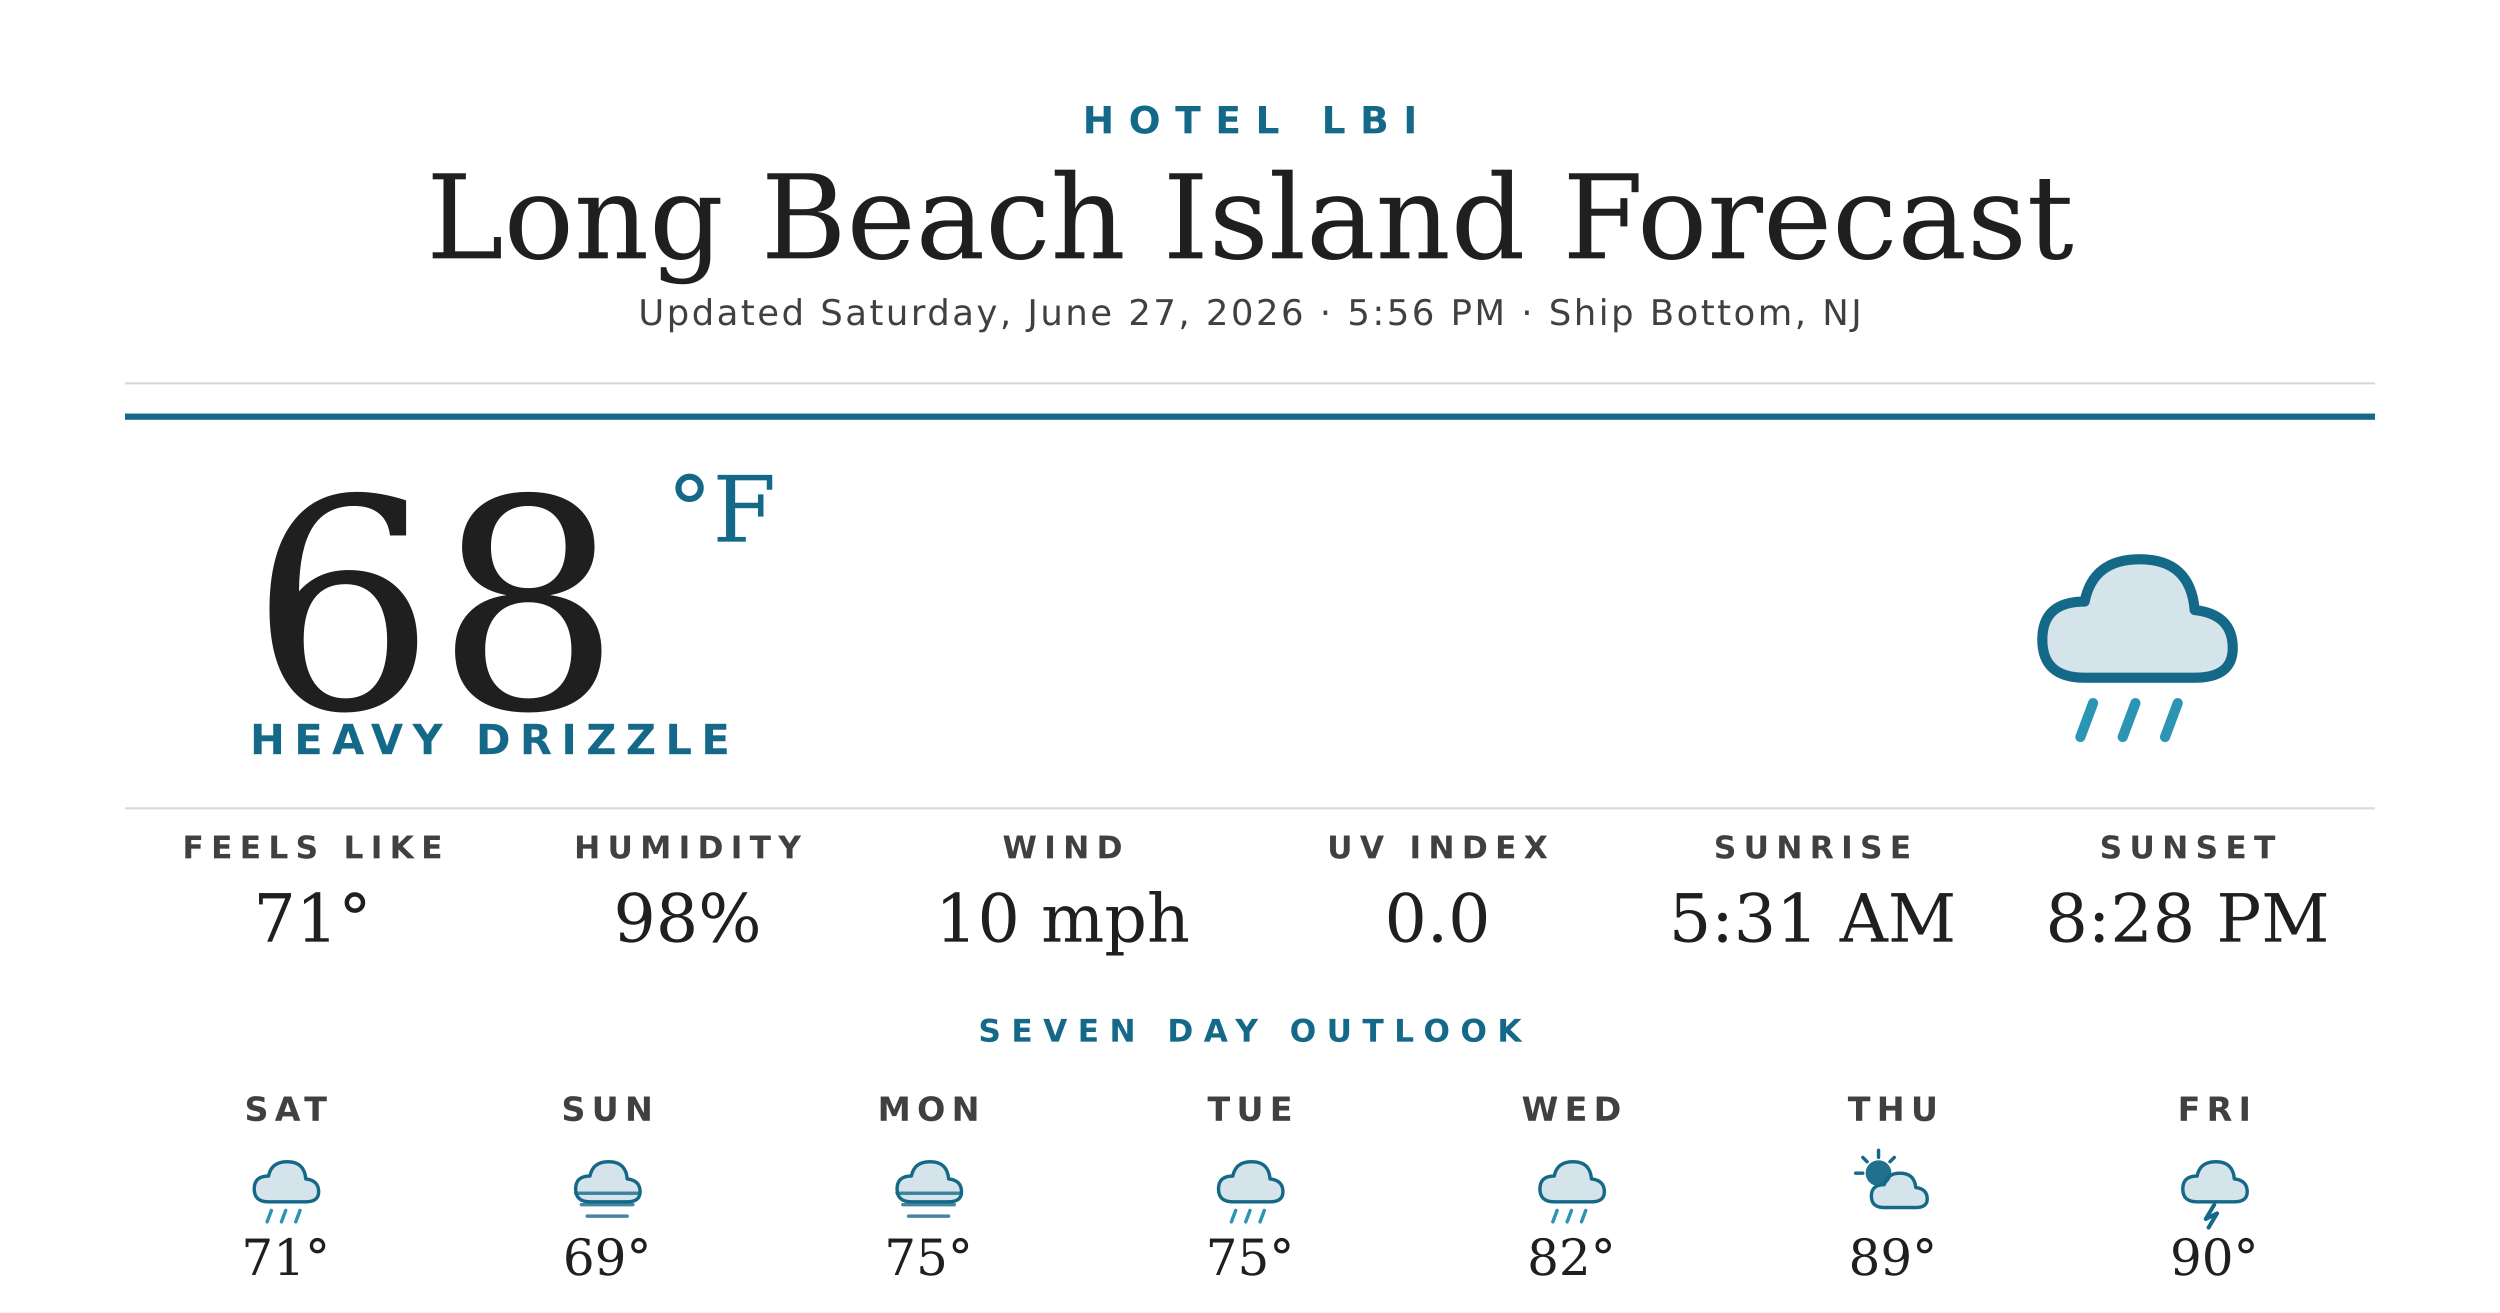
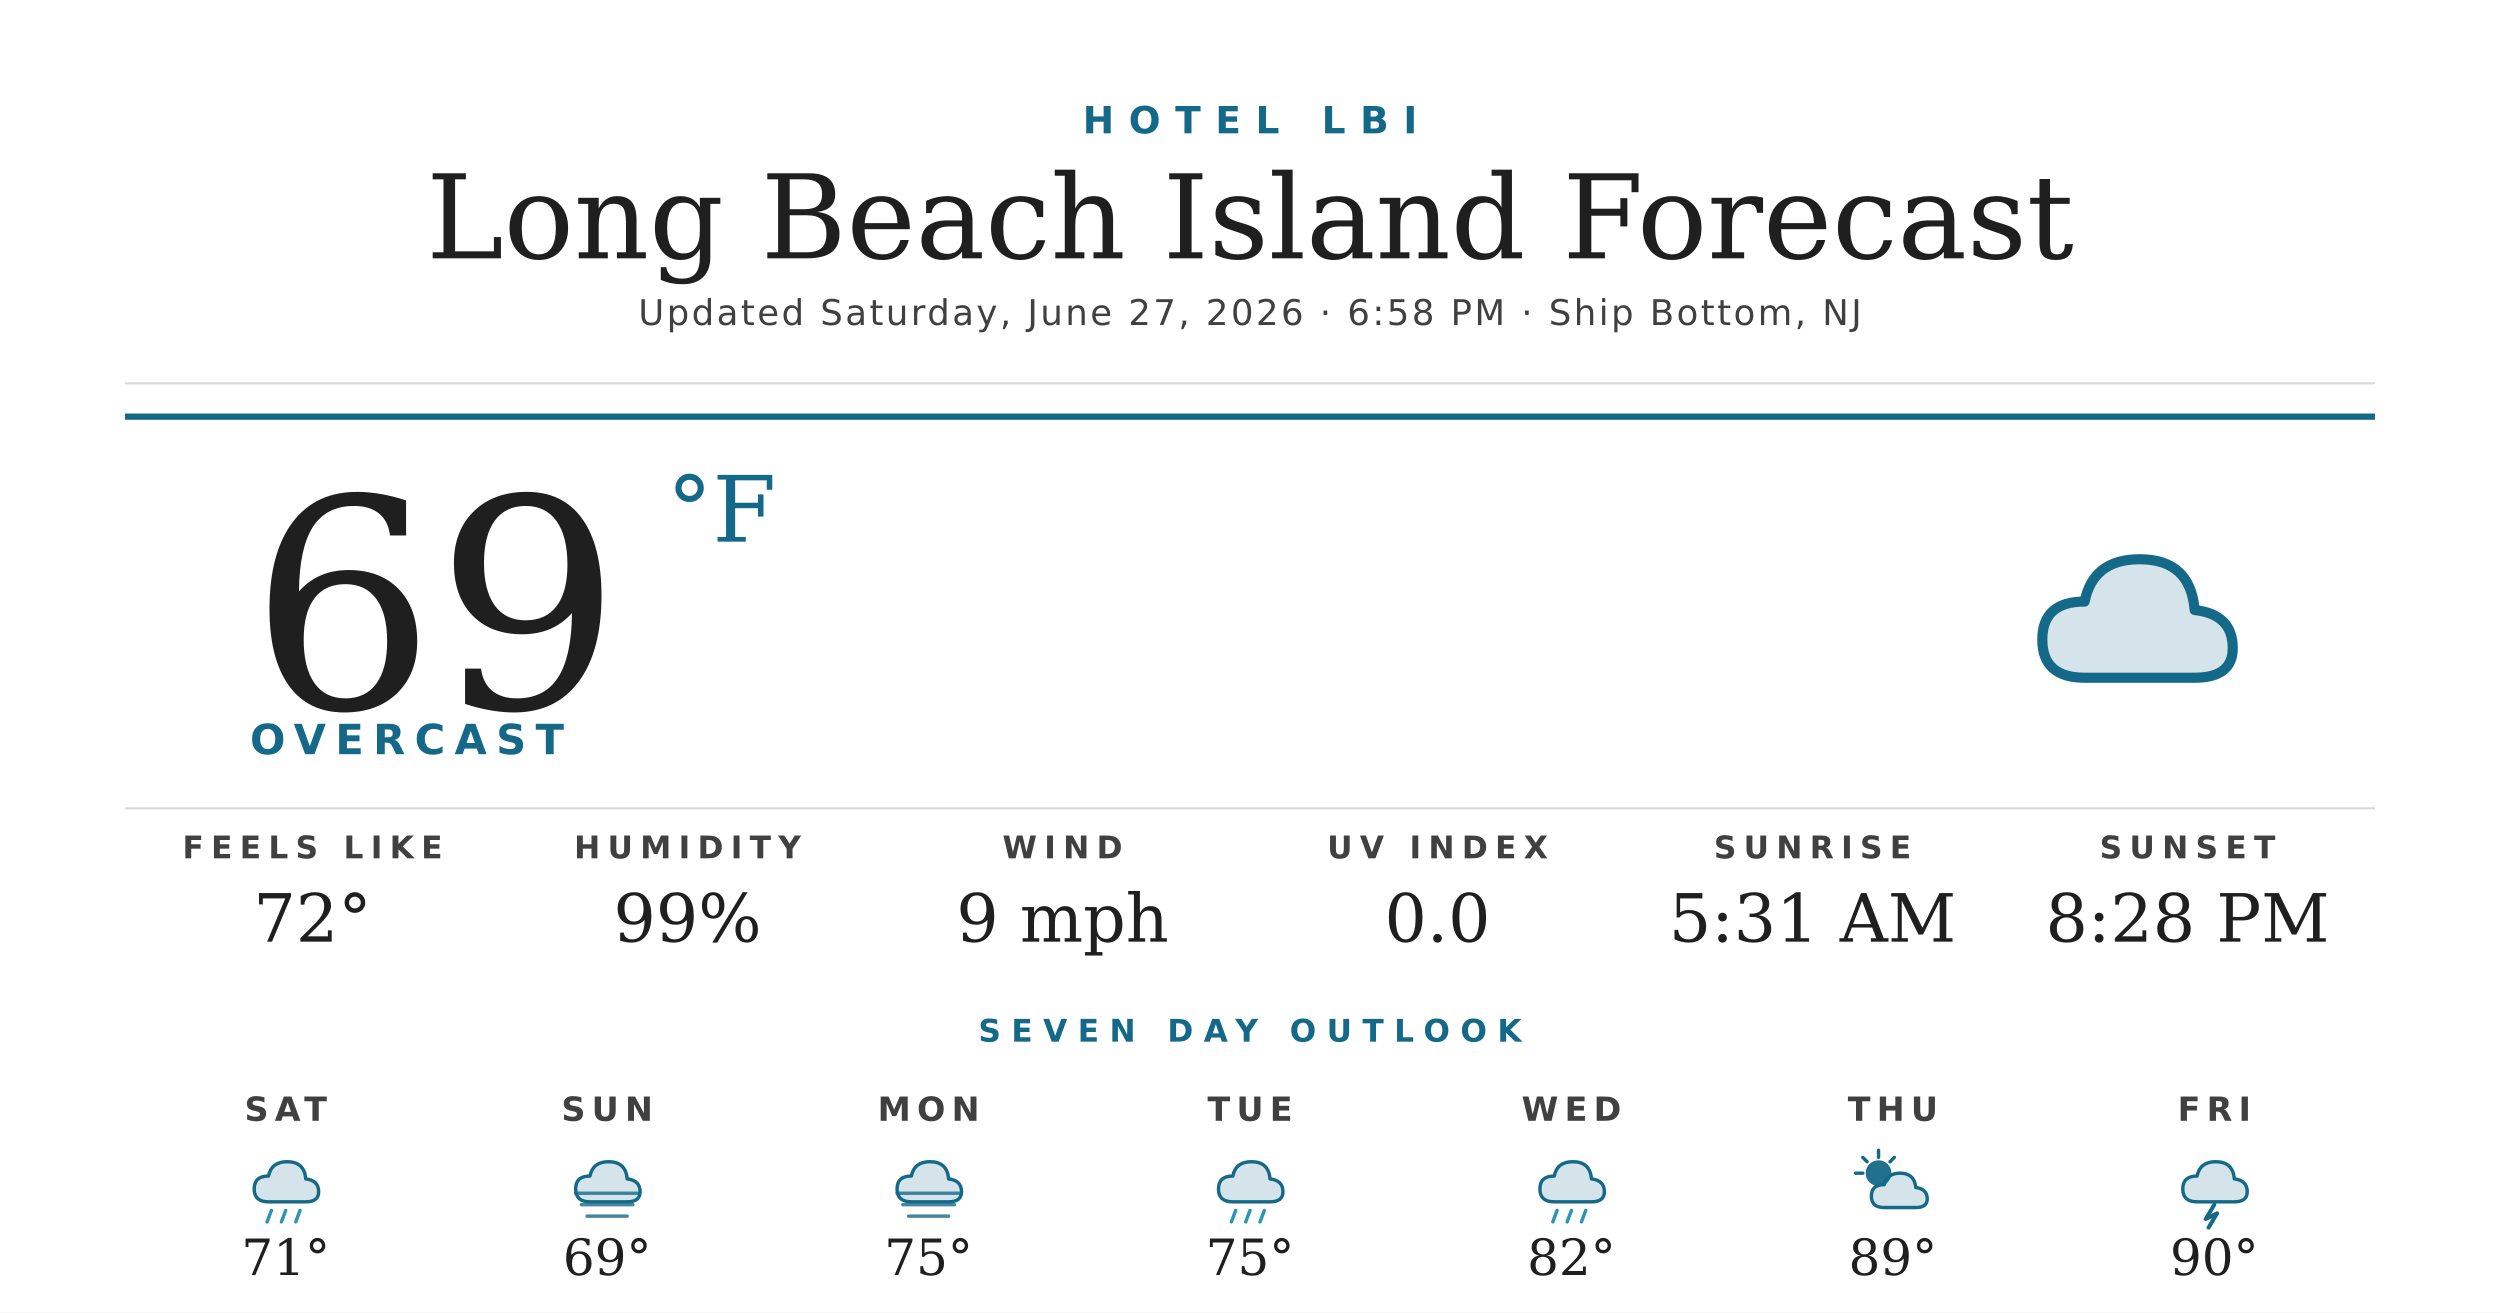
<svg xmlns="http://www.w3.org/2000/svg" width="1200" height="630" viewBox="0 0 1200 630">
  <rect width="1200" height="630" fill="#ffffff" />
  <text x="600" y="64" text-anchor="middle" font-family="'Montserrat Bold', 'Montserrat', 'DejaVu Sans', Helvetica, Arial, sans-serif" font-size="18" font-weight="700" fill="#156988" letter-spacing="7">HOTEL LBI</text>
  <text x="600" y="124" text-anchor="middle" font-family="'Prata', 'DejaVu Serif', Georgia, serif" font-size="56" fill="#1f1f1f">Long Beach Island Forecast</text>
-   <text x="600" y="156" text-anchor="middle" font-family="'Montserrat', 'DejaVu Sans', Helvetica, Arial, sans-serif" font-size="17" font-weight="500" fill="#404040" letter-spacing="1.2">Updated Saturday, June 27, 2026 · 5:56 PM · Ship Bottom, NJ</text>
+   <text x="600" y="156" text-anchor="middle" font-family="'Montserrat', 'DejaVu Sans', Helvetica, Arial, sans-serif" font-size="17" font-weight="500" fill="#404040" letter-spacing="1.2">Updated Saturday, June 27, 2026 · 6:58 PM · Ship Bottom, NJ</text>
  <line x1="60" y1="184" x2="1140" y2="184" stroke="#d8d8d8" stroke-width="1" />
  <line x1="60" y1="200" x2="1140" y2="200" stroke="#156988" stroke-width="3" />
-   <text x="120" y="340" font-family="'Prata', 'DejaVu Serif', Georgia, serif" font-size="140" fill="#1f1f1f">68</text>
+   <text x="120" y="340" font-family="'Prata', 'DejaVu Serif', Georgia, serif" font-size="140" fill="#1f1f1f">69</text>
  <text x="320" y="260" font-family="'Prata', 'DejaVu Serif', Georgia, serif" font-size="44" fill="#156988">°F</text>
-   <text x="120" y="362" font-family="'Montserrat Bold', 'Montserrat', 'DejaVu Sans', Helvetica, Arial, sans-serif" font-size="20" font-weight="700" fill="#156988" letter-spacing="4.5">HEAVY DRIZZLE</text>
+   <text x="120" y="362" font-family="'Montserrat Bold', 'Montserrat', 'DejaVu Sans', Helvetica, Arial, sans-serif" font-size="20" font-weight="700" fill="#156988" letter-spacing="4.5">OVERCAST</text>
  <g transform="translate(960,240) scale(2.03125)">
    <path d="M20 42 Q10 42 10 33 Q10 24 20 24 Q22 14 33 14 Q45 14 46 26 Q55 27 55 35 Q55 42 46 42 Z" fill="#156988" opacity="0.18" />
    <path d="M20 42 Q10 42 10 33 Q10 24 20 24 Q22 14 33 14 Q45 14 46 26 Q55 27 55 35 Q55 42 46 42 Z" fill="none" stroke="#156988" stroke-width="2.4" stroke-linejoin="round" />
-     <g stroke="#2C95B3" stroke-width="2.4" stroke-linecap="round">
-       <line x1="22" y1="48" x2="19" y2="56" />
-       <line x1="32" y1="48" x2="29" y2="56" />
-       <line x1="42" y1="48" x2="39" y2="56" />
-     </g>
  </g>
  <line x1="60" y1="388" x2="1140" y2="388" stroke="#d8d8d8" stroke-width="1" />
  <text x="150" y="412" text-anchor="middle" font-family="'Montserrat Bold', 'Montserrat', 'DejaVu Sans', Helvetica, Arial, sans-serif" font-size="15" font-weight="700" fill="#404040" letter-spacing="3.5">FEELS LIKE</text>
-   <text x="150" y="452" text-anchor="middle" font-family="'Prata', 'DejaVu Serif', Georgia, serif" font-size="32" fill="#1f1f1f">71°</text>
+   <text x="150" y="452" text-anchor="middle" font-family="'Prata', 'DejaVu Serif', Georgia, serif" font-size="32" fill="#1f1f1f">72°</text>
  <text x="330" y="412" text-anchor="middle" font-family="'Montserrat Bold', 'Montserrat', 'DejaVu Sans', Helvetica, Arial, sans-serif" font-size="15" font-weight="700" fill="#404040" letter-spacing="3.5">HUMIDITY</text>
-   <text x="330" y="452" text-anchor="middle" font-family="'Prata', 'DejaVu Serif', Georgia, serif" font-size="32" fill="#1f1f1f">98%</text>
+   <text x="330" y="452" text-anchor="middle" font-family="'Prata', 'DejaVu Serif', Georgia, serif" font-size="32" fill="#1f1f1f">99%</text>
  <text x="510" y="412" text-anchor="middle" font-family="'Montserrat Bold', 'Montserrat', 'DejaVu Sans', Helvetica, Arial, sans-serif" font-size="15" font-weight="700" fill="#404040" letter-spacing="3.5">WIND</text>
-   <text x="510" y="452" text-anchor="middle" font-family="'Prata', 'DejaVu Serif', Georgia, serif" font-size="32" fill="#1f1f1f">10 mph</text>
+   <text x="510" y="452" text-anchor="middle" font-family="'Prata', 'DejaVu Serif', Georgia, serif" font-size="32" fill="#1f1f1f">9 mph</text>
  <text x="690" y="412" text-anchor="middle" font-family="'Montserrat Bold', 'Montserrat', 'DejaVu Sans', Helvetica, Arial, sans-serif" font-size="15" font-weight="700" fill="#404040" letter-spacing="3.5">UV INDEX</text>
  <text x="690" y="452" text-anchor="middle" font-family="'Prata', 'DejaVu Serif', Georgia, serif" font-size="32" fill="#1f1f1f">0.0</text>
  <text x="870" y="412" text-anchor="middle" font-family="'Montserrat Bold', 'Montserrat', 'DejaVu Sans', Helvetica, Arial, sans-serif" font-size="15" font-weight="700" fill="#404040" letter-spacing="3.5">SUNRISE</text>
  <text x="870" y="452" text-anchor="middle" font-family="'Prata', 'DejaVu Serif', Georgia, serif" font-size="32" fill="#1f1f1f">5:31 AM</text>
  <text x="1050" y="412" text-anchor="middle" font-family="'Montserrat Bold', 'Montserrat', 'DejaVu Sans', Helvetica, Arial, sans-serif" font-size="15" font-weight="700" fill="#404040" letter-spacing="3.5">SUNSET</text>
  <text x="1050" y="452" text-anchor="middle" font-family="'Prata', 'DejaVu Serif', Georgia, serif" font-size="32" fill="#1f1f1f">8:28 PM</text>
  <text x="600" y="500" text-anchor="middle" font-family="'Montserrat Bold', 'Montserrat', 'DejaVu Sans', Helvetica, Arial, sans-serif" font-size="15" font-weight="700" fill="#156988" letter-spacing="5">SEVEN DAY OUTLOOK</text>
  <text x="137.143" y="538" text-anchor="middle" font-family="'Montserrat Bold', 'Montserrat', 'DejaVu Sans', Helvetica, Arial, sans-serif" font-size="16" font-weight="700" fill="#404040" letter-spacing="3">SAT</text>
  <g transform="translate(115.1429,548) scale(0.6875)">
    <path d="M20 42 Q10 42 10 33 Q10 24 20 24 Q22 14 33 14 Q45 14 46 26 Q55 27 55 35 Q55 42 46 42 Z" fill="#156988" opacity="0.18" />
    <path d="M20 42 Q10 42 10 33 Q10 24 20 24 Q22 14 33 14 Q45 14 46 26 Q55 27 55 35 Q55 42 46 42 Z" fill="none" stroke="#156988" stroke-width="2.4" stroke-linejoin="round" />
    <g stroke="#2C95B3" stroke-width="2.4" stroke-linecap="round">
      <line x1="22" y1="48" x2="19" y2="56" />
      <line x1="32" y1="48" x2="29" y2="56" />
      <line x1="42" y1="48" x2="39" y2="56" />
    </g>
  </g>
  <text x="137.143" y="612" text-anchor="middle" font-family="'Prata', 'DejaVu Serif', Georgia, serif" font-size="24" fill="#1f1f1f">71°</text>
  <text x="291.429" y="538" text-anchor="middle" font-family="'Montserrat Bold', 'Montserrat', 'DejaVu Sans', Helvetica, Arial, sans-serif" font-size="16" font-weight="700" fill="#404040" letter-spacing="3">SUN</text>
  <g transform="translate(269.4286,548) scale(0.6875)">
    <path d="M20 42 Q10 42 10 33 Q10 24 20 24 Q22 14 33 14 Q45 14 46 26 Q55 27 55 35 Q55 42 46 42 Z" fill="#156988" opacity="0.18" />
    <path d="M20 42 Q10 42 10 33 Q10 24 20 24 Q22 14 33 14 Q45 14 46 26 Q55 27 55 35 Q55 42 46 42 Z" fill="none" stroke="#156988" stroke-width="2.4" stroke-linejoin="round" />
    <g stroke="#156988" stroke-width="2.4" stroke-linecap="round" opacity="0.8">
      <line x1="10" y1="36" x2="54" y2="36" />
      <line x1="14" y1="44" x2="50" y2="44" />
      <line x1="18" y1="52" x2="46" y2="52" />
    </g>
  </g>
  <text x="291.429" y="612" text-anchor="middle" font-family="'Prata', 'DejaVu Serif', Georgia, serif" font-size="24" fill="#1f1f1f">69°</text>
  <text x="445.714" y="538" text-anchor="middle" font-family="'Montserrat Bold', 'Montserrat', 'DejaVu Sans', Helvetica, Arial, sans-serif" font-size="16" font-weight="700" fill="#404040" letter-spacing="3">MON</text>
  <g transform="translate(423.7143,548) scale(0.6875)">
    <path d="M20 42 Q10 42 10 33 Q10 24 20 24 Q22 14 33 14 Q45 14 46 26 Q55 27 55 35 Q55 42 46 42 Z" fill="#156988" opacity="0.18" />
    <path d="M20 42 Q10 42 10 33 Q10 24 20 24 Q22 14 33 14 Q45 14 46 26 Q55 27 55 35 Q55 42 46 42 Z" fill="none" stroke="#156988" stroke-width="2.4" stroke-linejoin="round" />
    <g stroke="#156988" stroke-width="2.4" stroke-linecap="round" opacity="0.8">
      <line x1="10" y1="36" x2="54" y2="36" />
      <line x1="14" y1="44" x2="50" y2="44" />
      <line x1="18" y1="52" x2="46" y2="52" />
    </g>
  </g>
  <text x="445.714" y="612" text-anchor="middle" font-family="'Prata', 'DejaVu Serif', Georgia, serif" font-size="24" fill="#1f1f1f">75°</text>
  <text x="600" y="538" text-anchor="middle" font-family="'Montserrat Bold', 'Montserrat', 'DejaVu Sans', Helvetica, Arial, sans-serif" font-size="16" font-weight="700" fill="#404040" letter-spacing="3">TUE</text>
  <g transform="translate(578,548) scale(0.6875)">
    <path d="M20 42 Q10 42 10 33 Q10 24 20 24 Q22 14 33 14 Q45 14 46 26 Q55 27 55 35 Q55 42 46 42 Z" fill="#156988" opacity="0.18" />
    <path d="M20 42 Q10 42 10 33 Q10 24 20 24 Q22 14 33 14 Q45 14 46 26 Q55 27 55 35 Q55 42 46 42 Z" fill="none" stroke="#156988" stroke-width="2.4" stroke-linejoin="round" />
    <g stroke="#2C95B3" stroke-width="2.4" stroke-linecap="round">
      <line x1="22" y1="48" x2="19" y2="56" />
      <line x1="32" y1="48" x2="29" y2="56" />
      <line x1="42" y1="48" x2="39" y2="56" />
    </g>
  </g>
  <text x="600" y="612" text-anchor="middle" font-family="'Prata', 'DejaVu Serif', Georgia, serif" font-size="24" fill="#1f1f1f">75°</text>
  <text x="754.286" y="538" text-anchor="middle" font-family="'Montserrat Bold', 'Montserrat', 'DejaVu Sans', Helvetica, Arial, sans-serif" font-size="16" font-weight="700" fill="#404040" letter-spacing="3">WED</text>
  <g transform="translate(732.2857,548) scale(0.6875)">
    <path d="M20 42 Q10 42 10 33 Q10 24 20 24 Q22 14 33 14 Q45 14 46 26 Q55 27 55 35 Q55 42 46 42 Z" fill="#156988" opacity="0.18" />
    <path d="M20 42 Q10 42 10 33 Q10 24 20 24 Q22 14 33 14 Q45 14 46 26 Q55 27 55 35 Q55 42 46 42 Z" fill="none" stroke="#156988" stroke-width="2.4" stroke-linejoin="round" />
    <g stroke="#2C95B3" stroke-width="2.4" stroke-linecap="round">
      <line x1="22" y1="48" x2="19" y2="56" />
      <line x1="32" y1="48" x2="29" y2="56" />
      <line x1="42" y1="48" x2="39" y2="56" />
    </g>
  </g>
  <text x="754.286" y="612" text-anchor="middle" font-family="'Prata', 'DejaVu Serif', Georgia, serif" font-size="24" fill="#1f1f1f">82°</text>
  <text x="908.571" y="538" text-anchor="middle" font-family="'Montserrat Bold', 'Montserrat', 'DejaVu Sans', Helvetica, Arial, sans-serif" font-size="16" font-weight="700" fill="#404040" letter-spacing="3">THU</text>
  <g transform="translate(886.5714,548) scale(0.6875)">
    <circle cx="22" cy="22" r="9" fill="#156988" opacity="0.95" />
    <g stroke="#156988" stroke-width="2.4" stroke-linecap="round">
      <line x1="22" y1="6" x2="22" y2="11" />
      <line x1="6" y1="22" x2="11" y2="22" />
      <line x1="11" y1="11" x2="14" y2="14" />
      <line x1="33" y1="11" x2="30" y2="14" />
    </g>
    <path d="M26 46 Q17 46 17 38 Q17 30 26 30 Q28 22 37 22 Q47 22 48 32 Q56 33 56 40 Q56 46 48 46 Z" fill="#156988" opacity="0.18" />
    <path d="M26 46 Q17 46 17 38 Q17 30 26 30 Q28 22 37 22 Q47 22 48 32 Q56 33 56 40 Q56 46 48 46 Z" fill="none" stroke="#156988" stroke-width="2.4" stroke-linejoin="round" />
  </g>
  <text x="908.571" y="612" text-anchor="middle" font-family="'Prata', 'DejaVu Serif', Georgia, serif" font-size="24" fill="#1f1f1f">89°</text>
  <text x="1062.857" y="538" text-anchor="middle" font-family="'Montserrat Bold', 'Montserrat', 'DejaVu Sans', Helvetica, Arial, sans-serif" font-size="16" font-weight="700" fill="#404040" letter-spacing="3">FRI</text>
  <g transform="translate(1040.857,548) scale(0.6875)">
    <path d="M20 42 Q10 42 10 33 Q10 24 20 24 Q22 14 33 14 Q45 14 46 26 Q55 27 55 35 Q55 42 46 42 Z" fill="#156988" opacity="0.18" />
    <path d="M20 42 Q10 42 10 33 Q10 24 20 24 Q22 14 33 14 Q45 14 46 26 Q55 27 55 35 Q55 42 46 42 Z" fill="none" stroke="#156988" stroke-width="2.4" stroke-linejoin="round" />
    <path d="M32 44 L26 54 L34 50 L28 60" stroke="#156988" stroke-width="2.8" fill="none" stroke-linecap="round" stroke-linejoin="round" />
  </g>
  <text x="1062.857" y="612" text-anchor="middle" font-family="'Prata', 'DejaVu Serif', Georgia, serif" font-size="24" fill="#1f1f1f">90°</text>
</svg>
